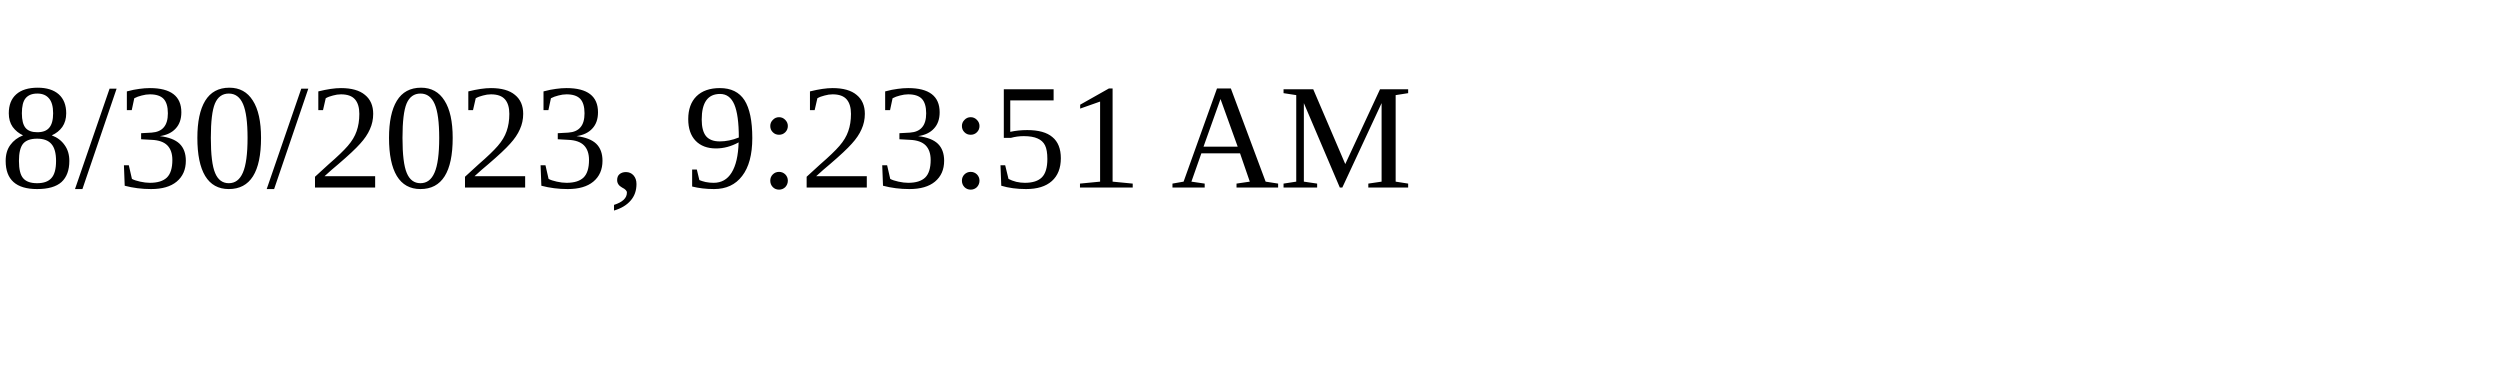
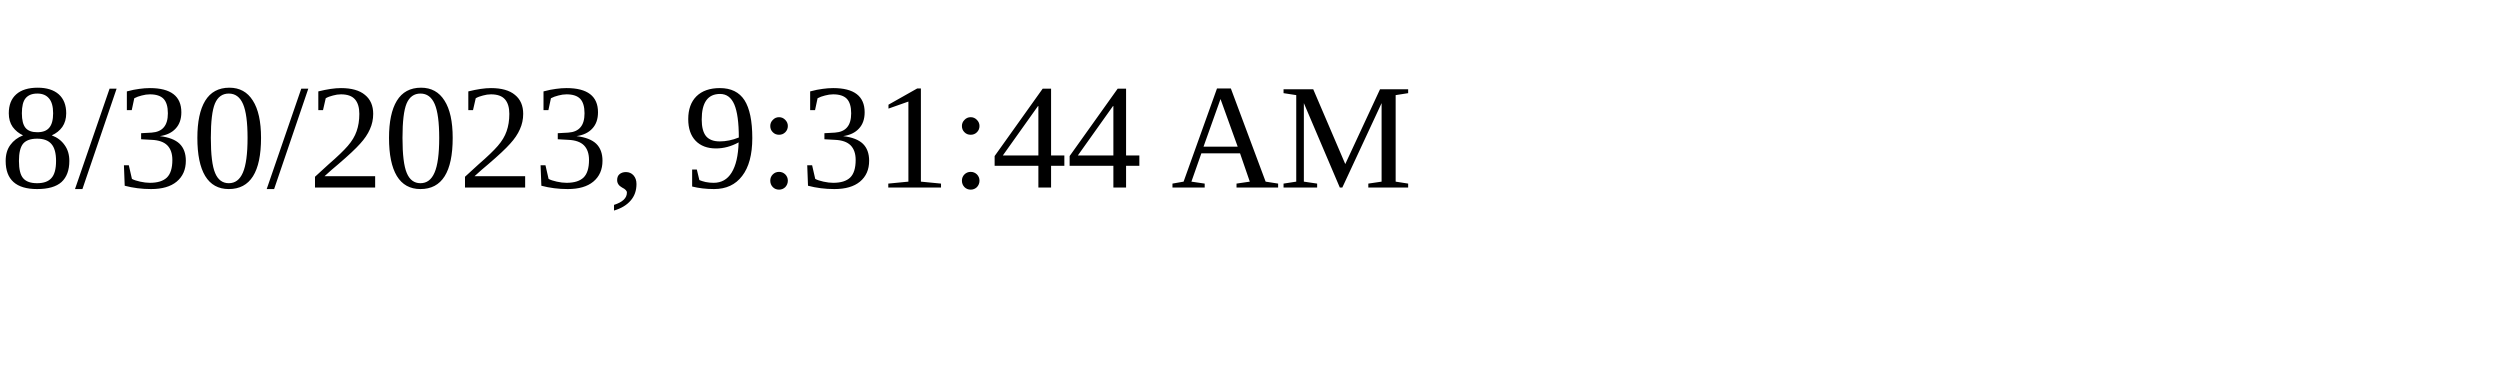
<svg xmlns="http://www.w3.org/2000/svg" height="30" width="200">
-   <text x="0" y="15">8/30/2023, 9:23:51 AM</text>
+   <text x="0" y="15">8/30/2023, 9:31:44 AM</text>
</svg>
